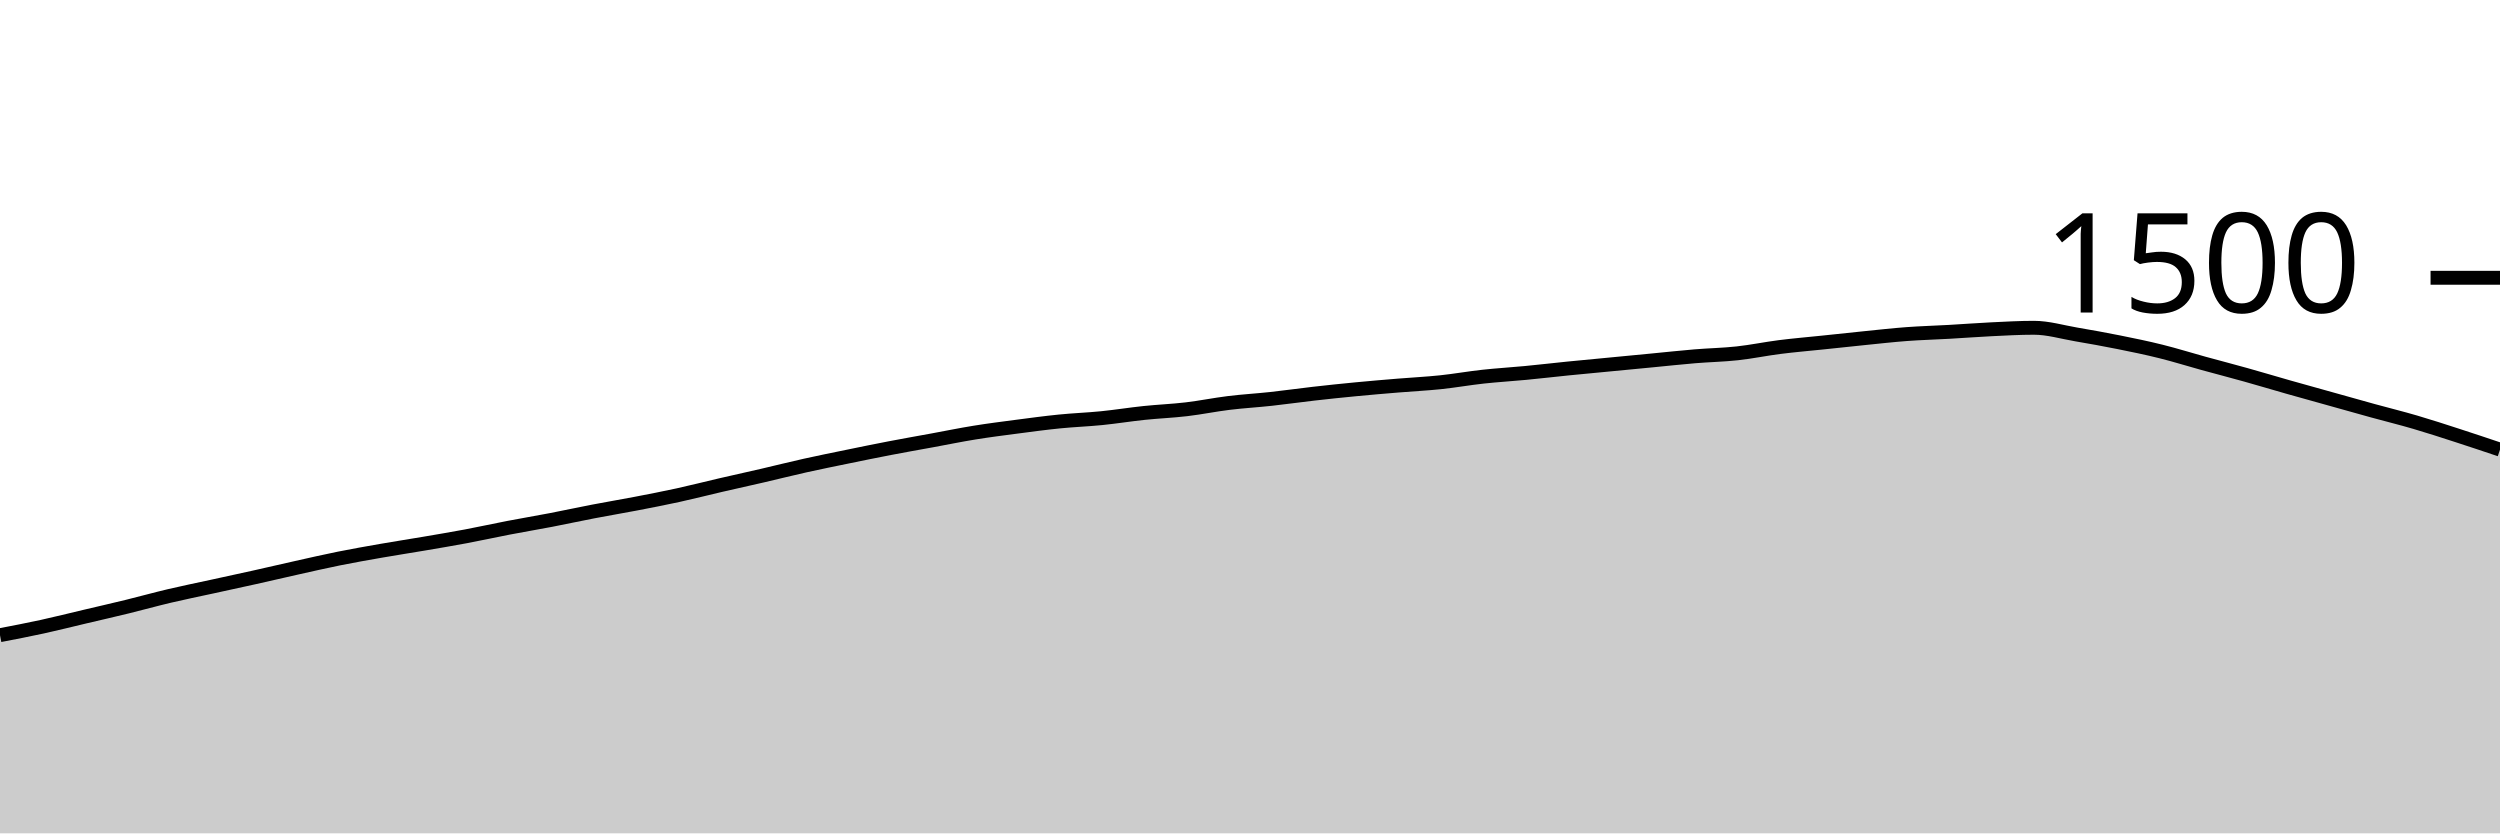
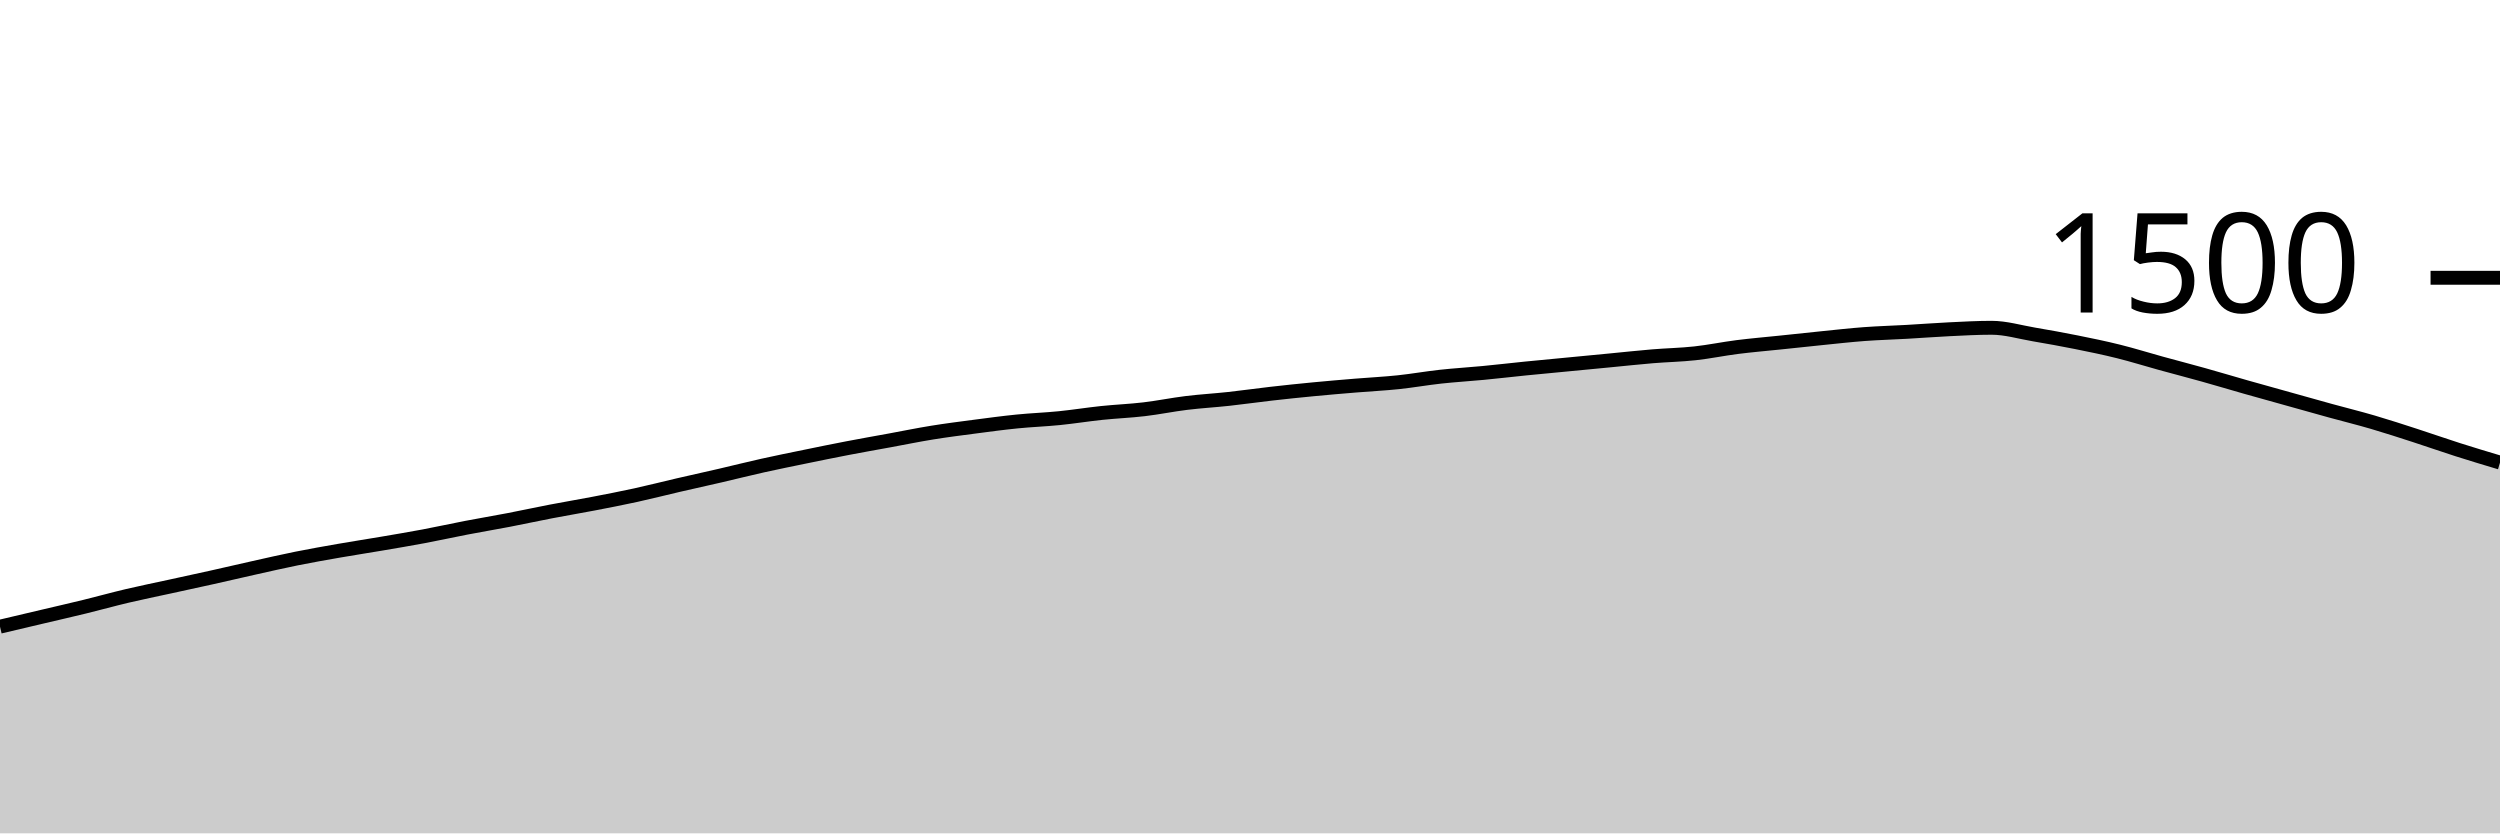
<svg xmlns="http://www.w3.org/2000/svg" viewBox="0 0 180 60">
  <g transform="translate(0,20)">
-     <path class="area" fill="rgba(0, 0, 0, 0.2)" d="M0,25.733C1.017,25.538,2.034,25.342,3.051,25.12C4.068,24.898,5.085,24.64,6.102,24.4C7.119,24.16,8.136,23.929,9.153,23.68C10.169,23.431,11.186,23.147,12.203,22.907C13.22,22.667,14.237,22.462,15.254,22.24C16.271,22.018,17.288,21.8,18.305,21.573C19.322,21.347,20.339,21.107,21.356,20.88C22.373,20.653,23.39,20.418,24.407,20.213C25.424,20.009,26.441,19.831,27.458,19.653C28.475,19.476,29.492,19.32,30.508,19.147C31.525,18.973,32.542,18.804,33.559,18.613C34.576,18.422,35.593,18.196,36.61,18C37.627,17.804,38.644,17.636,39.661,17.44C40.678,17.244,41.695,17.022,42.712,16.827C43.729,16.631,44.746,16.462,45.763,16.267C46.78,16.071,47.797,15.876,48.814,15.653C49.831,15.431,50.847,15.169,51.864,14.933C52.881,14.698,53.898,14.476,54.915,14.24C55.932,14.004,56.949,13.747,57.966,13.52C58.983,13.293,60,13.089,61.017,12.88C62.034,12.671,63.051,12.462,64.068,12.267C65.085,12.071,66.102,11.893,67.119,11.707C68.136,11.52,69.153,11.311,70.169,11.147C71.186,10.982,72.203,10.853,73.22,10.72C74.237,10.587,75.254,10.449,76.271,10.347C77.288,10.244,78.305,10.209,79.322,10.107C80.339,10.004,81.356,9.84,82.373,9.733C83.39,9.627,84.407,9.587,85.424,9.467C86.441,9.347,87.458,9.138,88.475,9.013C89.492,8.889,90.508,8.831,91.525,8.72C92.542,8.609,93.559,8.462,94.576,8.347C95.593,8.231,96.61,8.124,97.627,8.027C98.644,7.929,99.661,7.844,100.678,7.76C101.695,7.676,102.712,7.627,103.729,7.52C104.746,7.413,105.763,7.231,106.78,7.12C107.797,7.009,108.814,6.951,109.831,6.853C110.847,6.756,111.864,6.636,112.881,6.533C113.898,6.431,114.915,6.338,115.932,6.24C116.949,6.142,117.966,6.044,118.983,5.947C120,5.849,121.017,5.738,122.034,5.653C123.051,5.569,124.068,5.551,125.085,5.44C126.102,5.329,127.119,5.116,128.136,4.987C129.153,4.858,130.169,4.773,131.186,4.667C132.203,4.56,133.22,4.449,134.237,4.347C135.254,4.244,136.271,4.129,137.288,4.053C138.305,3.978,139.322,3.951,140.339,3.893C141.356,3.836,142.373,3.756,143.39,3.707C144.407,3.658,145.424,3.6,146.441,3.6C147.458,3.6,148.475,3.907,149.492,4.08C150.508,4.253,151.525,4.436,152.542,4.64C153.559,4.844,154.576,5.053,155.593,5.307C156.61,5.56,157.627,5.88,158.644,6.16C159.661,6.44,160.678,6.702,161.695,6.987C162.712,7.271,163.729,7.578,164.746,7.867C165.763,8.156,166.78,8.436,167.797,8.72C168.814,9.004,169.831,9.293,170.847,9.573C171.864,9.853,172.881,10.102,173.898,10.4C174.915,10.698,175.932,11.031,176.949,11.36C177.966,11.689,178.983,12.031,180,12.373L180,40C178.983,40,177.966,40,176.949,40C175.932,40,174.915,40,173.898,40C172.881,40,171.864,40,170.847,40C169.831,40,168.814,40,167.797,40C166.78,40,165.763,40,164.746,40C163.729,40,162.712,40,161.695,40C160.678,40,159.661,40,158.644,40C157.627,40,156.61,40,155.593,40C154.576,40,153.559,40,152.542,40C151.525,40,150.508,40,149.492,40C148.475,40,147.458,40,146.441,40C145.424,40,144.407,40,143.39,40C142.373,40,141.356,40,140.339,40C139.322,40,138.305,40,137.288,40C136.271,40,135.254,40,134.237,40C133.22,40,132.203,40,131.186,40C130.169,40,129.153,40,128.136,40C127.119,40,126.102,40,125.085,40C124.068,40,123.051,40,122.034,40C121.017,40,120,40,118.983,40C117.966,40,116.949,40,115.932,40C114.915,40,113.898,40,112.881,40C111.864,40,110.847,40,109.831,40C108.814,40,107.797,40,106.78,40C105.763,40,104.746,40,103.729,40C102.712,40,101.695,40,100.678,40C99.661,40,98.644,40,97.627,40C96.61,40,95.593,40,94.576,40C93.559,40,92.542,40,91.525,40C90.508,40,89.492,40,88.475,40C87.458,40,86.441,40,85.424,40C84.407,40,83.39,40,82.373,40C81.356,40,80.339,40,79.322,40C78.305,40,77.288,40,76.271,40C75.254,40,74.237,40,73.22,40C72.203,40,71.186,40,70.169,40C69.153,40,68.136,40,67.119,40C66.102,40,65.085,40,64.068,40C63.051,40,62.034,40,61.017,40C60,40,58.983,40,57.966,40C56.949,40,55.932,40,54.915,40C53.898,40,52.881,40,51.864,40C50.847,40,49.831,40,48.814,40C47.797,40,46.78,40,45.763,40C44.746,40,43.729,40,42.712,40C41.695,40,40.678,40,39.661,40C38.644,40,37.627,40,36.61,40C35.593,40,34.576,40,33.559,40C32.542,40,31.525,40,30.508,40C29.492,40,28.475,40,27.458,40C26.441,40,25.424,40,24.407,40C23.39,40,22.373,40,21.356,40C20.339,40,19.322,40,18.305,40C17.288,40,16.271,40,15.254,40C14.237,40,13.22,40,12.203,40C11.186,40,10.169,40,9.153,40C8.136,40,7.119,40,6.102,40C5.085,40,4.068,40,3.051,40C2.034,40,1.017,40,0,40Z" />
-     <path class="line" stroke="black" fill="none" d="M0,25.733C1.017,25.538,2.034,25.342,3.051,25.12C4.068,24.898,5.085,24.64,6.102,24.4C7.119,24.16,8.136,23.929,9.153,23.68C10.169,23.431,11.186,23.147,12.203,22.907C13.22,22.667,14.237,22.462,15.254,22.24C16.271,22.018,17.288,21.8,18.305,21.573C19.322,21.347,20.339,21.107,21.356,20.88C22.373,20.653,23.39,20.418,24.407,20.213C25.424,20.009,26.441,19.831,27.458,19.653C28.475,19.476,29.492,19.32,30.508,19.147C31.525,18.973,32.542,18.804,33.559,18.613C34.576,18.422,35.593,18.196,36.61,18C37.627,17.804,38.644,17.636,39.661,17.44C40.678,17.244,41.695,17.022,42.712,16.827C43.729,16.631,44.746,16.462,45.763,16.267C46.78,16.071,47.797,15.876,48.814,15.653C49.831,15.431,50.847,15.169,51.864,14.933C52.881,14.698,53.898,14.476,54.915,14.24C55.932,14.004,56.949,13.747,57.966,13.52C58.983,13.293,60,13.089,61.017,12.88C62.034,12.671,63.051,12.462,64.068,12.267C65.085,12.071,66.102,11.893,67.119,11.707C68.136,11.52,69.153,11.311,70.169,11.147C71.186,10.982,72.203,10.853,73.22,10.72C74.237,10.587,75.254,10.449,76.271,10.347C77.288,10.244,78.305,10.209,79.322,10.107C80.339,10.004,81.356,9.84,82.373,9.733C83.39,9.627,84.407,9.587,85.424,9.467C86.441,9.347,87.458,9.138,88.475,9.013C89.492,8.889,90.508,8.831,91.525,8.72C92.542,8.609,93.559,8.462,94.576,8.347C95.593,8.231,96.61,8.124,97.627,8.027C98.644,7.929,99.661,7.844,100.678,7.76C101.695,7.676,102.712,7.627,103.729,7.52C104.746,7.413,105.763,7.231,106.78,7.12C107.797,7.009,108.814,6.951,109.831,6.853C110.847,6.756,111.864,6.636,112.881,6.533C113.898,6.431,114.915,6.338,115.932,6.24C116.949,6.142,117.966,6.044,118.983,5.947C120,5.849,121.017,5.738,122.034,5.653C123.051,5.569,124.068,5.551,125.085,5.44C126.102,5.329,127.119,5.116,128.136,4.987C129.153,4.858,130.169,4.773,131.186,4.667C132.203,4.56,133.22,4.449,134.237,4.347C135.254,4.244,136.271,4.129,137.288,4.053C138.305,3.978,139.322,3.951,140.339,3.893C141.356,3.836,142.373,3.756,143.39,3.707C144.407,3.658,145.424,3.6,146.441,3.6C147.458,3.6,148.475,3.907,149.492,4.08C150.508,4.253,151.525,4.436,152.542,4.64C153.559,4.844,154.576,5.053,155.593,5.307C156.61,5.56,157.627,5.88,158.644,6.16C159.661,6.44,160.678,6.702,161.695,6.987C162.712,7.271,163.729,7.578,164.746,7.867C165.763,8.156,166.78,8.436,167.797,8.72C168.814,9.004,169.831,9.293,170.847,9.573C171.864,9.853,172.881,10.102,173.898,10.4C174.915,10.698,175.932,11.031,176.949,11.36C177.966,11.689,178.983,12.031,180,12.373" />
+     <path class="area" fill="rgba(0, 0, 0, 0.2)" d="M0,25.12C1.017,24.88,2.034,24.64,3.051,24.4C4.068,24.16,5.085,23.929,6.102,23.68C7.119,23.431,8.136,23.147,9.153,22.907C10.169,22.667,11.186,22.462,12.203,22.24C13.22,22.018,14.237,21.8,15.254,21.573C16.271,21.347,17.288,21.107,18.305,20.88C19.322,20.653,20.339,20.418,21.356,20.213C22.373,20.009,23.39,19.831,24.407,19.653C25.424,19.476,26.441,19.32,27.458,19.147C28.475,18.973,29.492,18.804,30.508,18.613C31.525,18.422,32.542,18.196,33.559,18C34.576,17.804,35.593,17.636,36.61,17.44C37.627,17.244,38.644,17.022,39.661,16.827C40.678,16.631,41.695,16.462,42.712,16.267C43.729,16.071,44.746,15.876,45.763,15.653C46.78,15.431,47.797,15.169,48.814,14.933C49.831,14.698,50.847,14.476,51.864,14.24C52.881,14.004,53.898,13.747,54.915,13.52C55.932,13.293,56.949,13.089,57.966,12.88C58.983,12.671,60,12.462,61.017,12.267C62.034,12.071,63.051,11.893,64.068,11.707C65.085,11.52,66.102,11.311,67.119,11.147C68.136,10.982,69.153,10.853,70.169,10.72C71.186,10.587,72.203,10.449,73.22,10.347C74.237,10.244,75.254,10.209,76.271,10.107C77.288,10.004,78.305,9.84,79.322,9.733C80.339,9.627,81.356,9.587,82.373,9.467C83.39,9.347,84.407,9.138,85.424,9.013C86.441,8.889,87.458,8.831,88.475,8.72C89.492,8.609,90.508,8.462,91.525,8.347C92.542,8.231,93.559,8.124,94.576,8.027C95.593,7.929,96.61,7.844,97.627,7.76C98.644,7.676,99.661,7.627,100.678,7.52C101.695,7.413,102.712,7.231,103.729,7.12C104.746,7.009,105.763,6.951,106.78,6.853C107.797,6.756,108.814,6.636,109.831,6.533C110.847,6.431,111.864,6.338,112.881,6.24C113.898,6.142,114.915,6.044,115.932,5.947C116.949,5.849,117.966,5.738,118.983,5.653C120,5.569,121.017,5.551,122.034,5.44C123.051,5.329,124.068,5.116,125.085,4.987C126.102,4.858,127.119,4.773,128.136,4.667C129.153,4.56,130.169,4.449,131.186,4.347C132.203,4.244,133.22,4.129,134.237,4.053C135.254,3.978,136.271,3.951,137.288,3.893C138.305,3.836,139.322,3.756,140.339,3.707C141.356,3.658,142.373,3.6,143.39,3.6C144.407,3.6,145.424,3.907,146.441,4.08C147.458,4.253,148.475,4.436,149.492,4.64C150.508,4.844,151.525,5.053,152.542,5.307C153.559,5.56,154.576,5.88,155.593,6.16C156.61,6.44,157.627,6.702,158.644,6.987C159.661,7.271,160.678,7.578,161.695,7.867C162.712,8.156,163.729,8.436,164.746,8.72C165.763,9.004,166.78,9.293,167.797,9.573C168.814,9.853,169.831,10.102,170.847,10.4C171.864,10.698,172.881,11.031,173.898,11.36C174.915,11.689,175.932,12.049,176.949,12.373C177.966,12.698,178.983,13.002,180,13.307L180,40C178.983,40,177.966,40,176.949,40C175.932,40,174.915,40,173.898,40C172.881,40,171.864,40,170.847,40C169.831,40,168.814,40,167.797,40C166.78,40,165.763,40,164.746,40C163.729,40,162.712,40,161.695,40C160.678,40,159.661,40,158.644,40C157.627,40,156.61,40,155.593,40C154.576,40,153.559,40,152.542,40C151.525,40,150.508,40,149.492,40C148.475,40,147.458,40,146.441,40C145.424,40,144.407,40,143.39,40C142.373,40,141.356,40,140.339,40C139.322,40,138.305,40,137.288,40C136.271,40,135.254,40,134.237,40C133.22,40,132.203,40,131.186,40C130.169,40,129.153,40,128.136,40C127.119,40,126.102,40,125.085,40C124.068,40,123.051,40,122.034,40C121.017,40,120,40,118.983,40C117.966,40,116.949,40,115.932,40C114.915,40,113.898,40,112.881,40C111.864,40,110.847,40,109.831,40C108.814,40,107.797,40,106.78,40C105.763,40,104.746,40,103.729,40C102.712,40,101.695,40,100.678,40C99.661,40,98.644,40,97.627,40C96.61,40,95.593,40,94.576,40C93.559,40,92.542,40,91.525,40C90.508,40,89.492,40,88.475,40C87.458,40,86.441,40,85.424,40C84.407,40,83.39,40,82.373,40C81.356,40,80.339,40,79.322,40C78.305,40,77.288,40,76.271,40C75.254,40,74.237,40,73.22,40C72.203,40,71.186,40,70.169,40C69.153,40,68.136,40,67.119,40C66.102,40,65.085,40,64.068,40C63.051,40,62.034,40,61.017,40C60,40,58.983,40,57.966,40C56.949,40,55.932,40,54.915,40C53.898,40,52.881,40,51.864,40C50.847,40,49.831,40,48.814,40C47.797,40,46.78,40,45.763,40C44.746,40,43.729,40,42.712,40C41.695,40,40.678,40,39.661,40C38.644,40,37.627,40,36.61,40C35.593,40,34.576,40,33.559,40C32.542,40,31.525,40,30.508,40C29.492,40,28.475,40,27.458,40C26.441,40,25.424,40,24.407,40C23.39,40,22.373,40,21.356,40C20.339,40,19.322,40,18.305,40C17.288,40,16.271,40,15.254,40C14.237,40,13.22,40,12.203,40C11.186,40,10.169,40,9.153,40C8.136,40,7.119,40,6.102,40C5.085,40,4.068,40,3.051,40C2.034,40,1.017,40,0,40Z" />
+     <path class="line" stroke="black" fill="none" d="M0,25.12C1.017,24.88,2.034,24.64,3.051,24.4C4.068,24.16,5.085,23.929,6.102,23.68C7.119,23.431,8.136,23.147,9.153,22.907C10.169,22.667,11.186,22.462,12.203,22.24C13.22,22.018,14.237,21.8,15.254,21.573C16.271,21.347,17.288,21.107,18.305,20.88C19.322,20.653,20.339,20.418,21.356,20.213C22.373,20.009,23.39,19.831,24.407,19.653C25.424,19.476,26.441,19.32,27.458,19.147C28.475,18.973,29.492,18.804,30.508,18.613C31.525,18.422,32.542,18.196,33.559,18C34.576,17.804,35.593,17.636,36.61,17.44C37.627,17.244,38.644,17.022,39.661,16.827C40.678,16.631,41.695,16.462,42.712,16.267C43.729,16.071,44.746,15.876,45.763,15.653C46.78,15.431,47.797,15.169,48.814,14.933C49.831,14.698,50.847,14.476,51.864,14.24C52.881,14.004,53.898,13.747,54.915,13.52C55.932,13.293,56.949,13.089,57.966,12.88C58.983,12.671,60,12.462,61.017,12.267C62.034,12.071,63.051,11.893,64.068,11.707C65.085,11.52,66.102,11.311,67.119,11.147C68.136,10.982,69.153,10.853,70.169,10.72C71.186,10.587,72.203,10.449,73.22,10.347C74.237,10.244,75.254,10.209,76.271,10.107C77.288,10.004,78.305,9.84,79.322,9.733C80.339,9.627,81.356,9.587,82.373,9.467C83.39,9.347,84.407,9.138,85.424,9.013C86.441,8.889,87.458,8.831,88.475,8.72C89.492,8.609,90.508,8.462,91.525,8.347C92.542,8.231,93.559,8.124,94.576,8.027C95.593,7.929,96.61,7.844,97.627,7.76C98.644,7.676,99.661,7.627,100.678,7.52C101.695,7.413,102.712,7.231,103.729,7.12C104.746,7.009,105.763,6.951,106.78,6.853C107.797,6.756,108.814,6.636,109.831,6.533C110.847,6.431,111.864,6.338,112.881,6.24C113.898,6.142,114.915,6.044,115.932,5.947C116.949,5.849,117.966,5.738,118.983,5.653C120,5.569,121.017,5.551,122.034,5.44C123.051,5.329,124.068,5.116,125.085,4.987C126.102,4.858,127.119,4.773,128.136,4.667C129.153,4.56,130.169,4.449,131.186,4.347C132.203,4.244,133.22,4.129,134.237,4.053C135.254,3.978,136.271,3.951,137.288,3.893C138.305,3.836,139.322,3.756,140.339,3.707C141.356,3.658,142.373,3.6,143.39,3.6C144.407,3.6,145.424,3.907,146.441,4.08C147.458,4.253,148.475,4.436,149.492,4.64C150.508,4.844,151.525,5.053,152.542,5.307C153.559,5.56,154.576,5.88,155.593,6.16C156.61,6.44,157.627,6.702,158.644,6.987C159.661,7.271,160.678,7.578,161.695,7.867C162.712,8.156,163.729,8.436,164.746,8.72C165.763,9.004,166.78,9.293,167.797,9.573C168.814,9.853,169.831,10.102,170.847,10.4C171.864,10.698,172.881,11.031,173.898,11.36C174.915,11.689,175.932,12.049,176.949,12.373C177.966,12.698,178.983,13.002,180,13.307" />
    <path class="axis-ceiling" stroke-width="1" stroke="black" fill="none" d="M175,0L180,0" />
    <text class="axis-ceiling-label" font-family="sans-serif" text-anchor="end" font-size="10px" x="170" y="2.5">1500</text>
  </g>
</svg>
